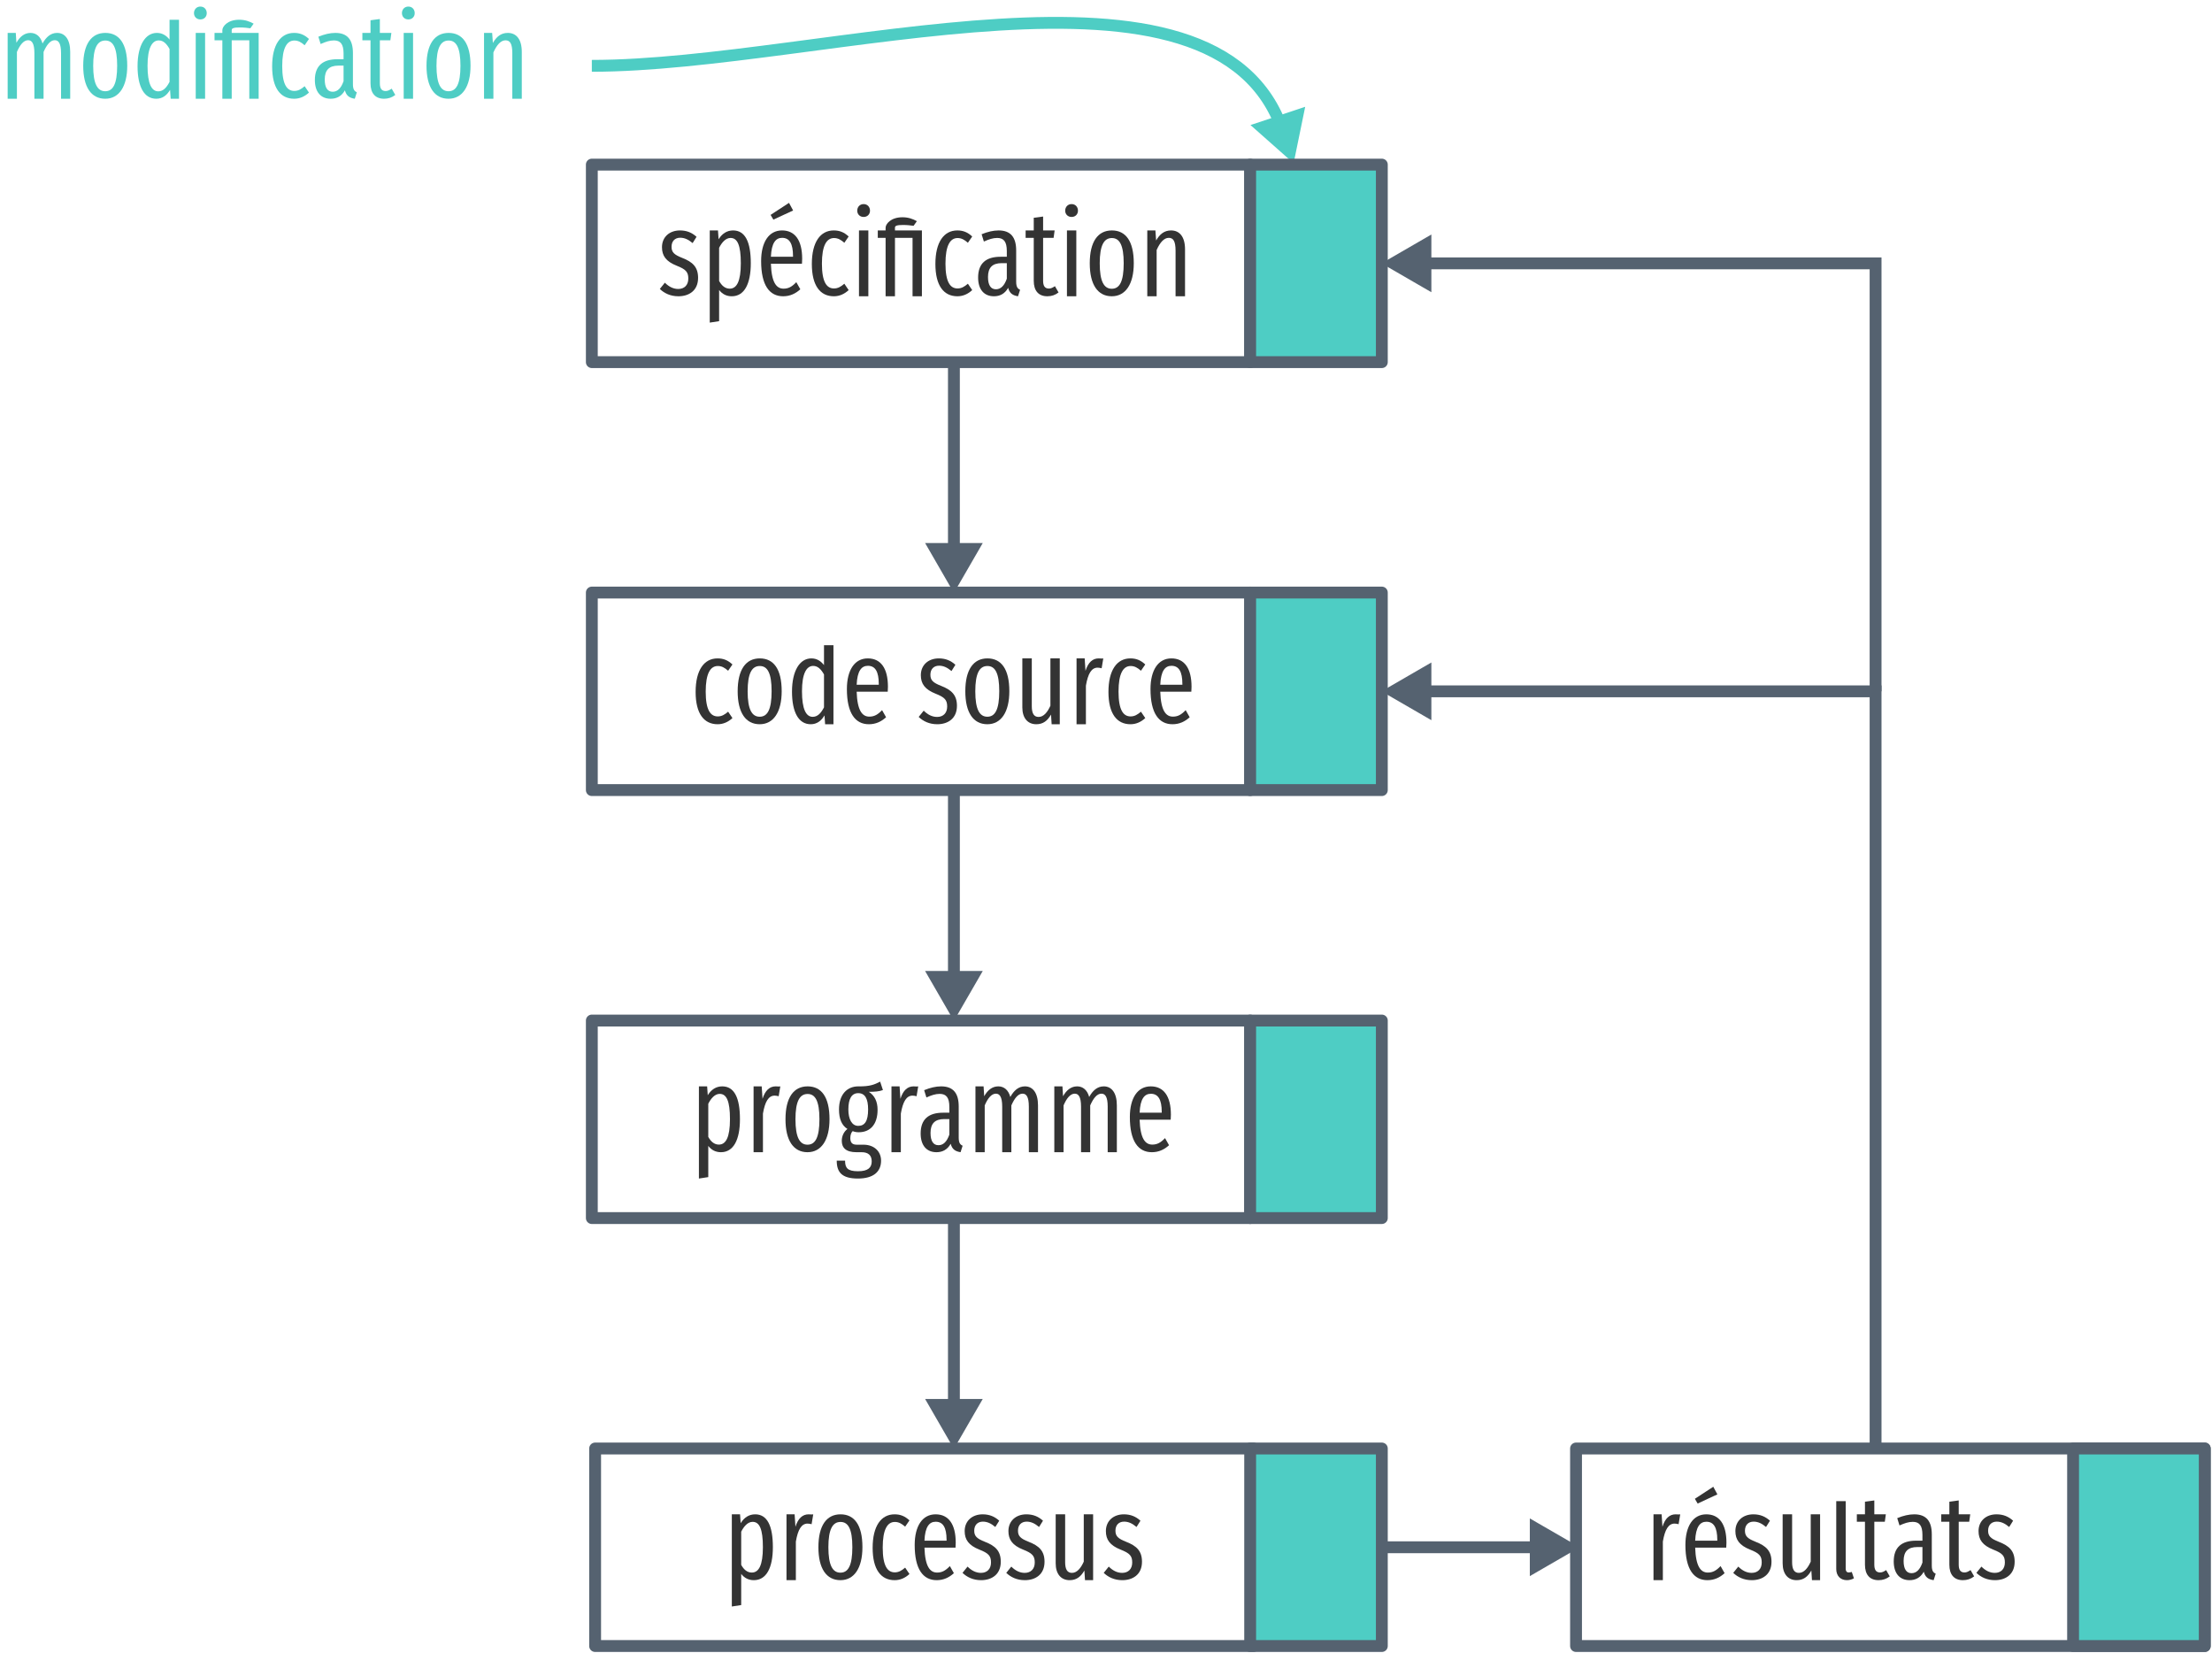
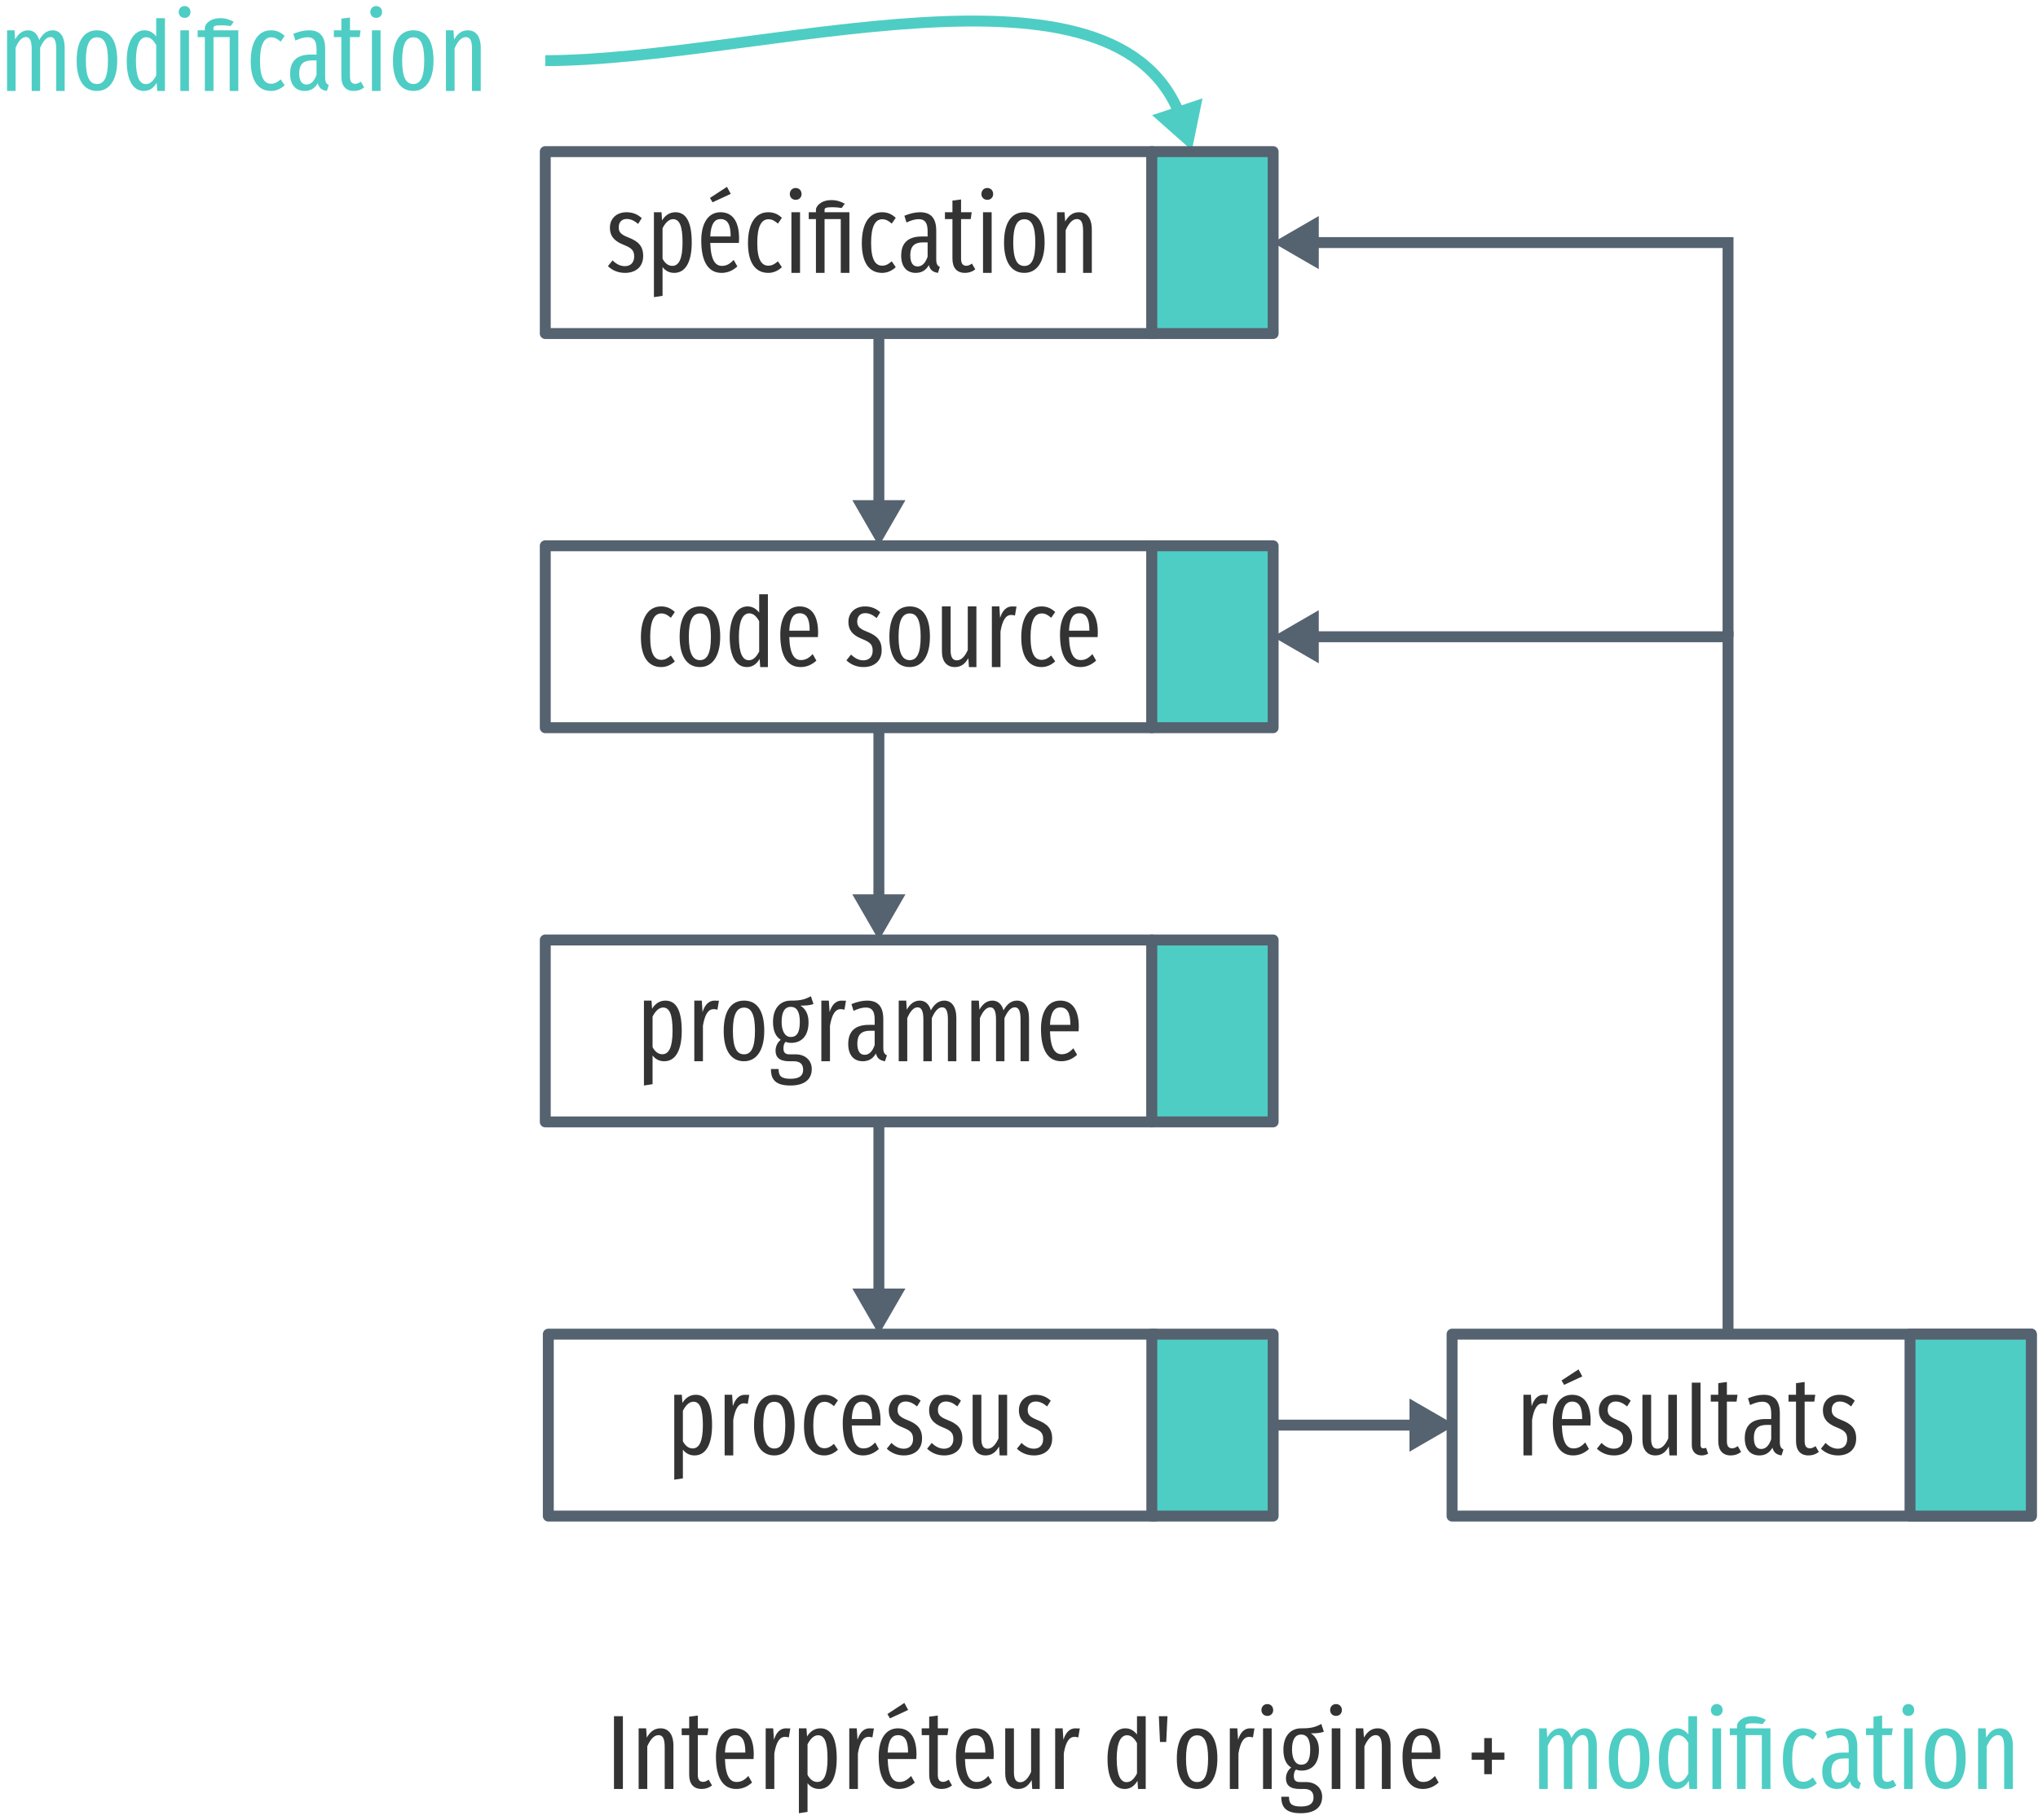
- <svg xmlns="http://www.w3.org/2000/svg" xmlns:xlink="http://www.w3.org/1999/xlink" width="336pt" height="251pt" viewBox="0 0 336 251" version="1.1">
+ <svg xmlns="http://www.w3.org/2000/svg" xmlns:xlink="http://www.w3.org/1999/xlink" width="336pt" height="300pt" viewBox="0 0 336 300" version="1.1">
  <defs>
    <g>
      <symbol overflow="visible" id="glyph0-0">
        <path style="stroke:none;" d="M 8.812 -17 L 1.984 -17 L 1.984 5.859 L 8.812 5.859 Z M 7.938 -16.141 L 7.938 5 L 2.891 5 L 2.891 -16.141 Z M 5.25 -7 C 4.625 -7 3.75 -6.797 3.75 -6.359 C 3.75 -6.156 3.891 -5.984 4.141 -5.984 C 4.203 -5.984 4.266 -6 4.344 -6.031 C 4.625 -6.172 4.844 -6.219 5.188 -6.219 C 6 -6.219 6.188 -5.734 6.188 -5.109 C 6.188 -4.266 5.875 -3.938 4.703 -3.875 L 4.703 -2.531 C 4.703 -2.297 4.906 -2.141 5.109 -2.141 C 5.312 -2.141 5.516 -2.297 5.516 -2.531 L 5.516 -3.25 C 6.609 -3.406 7.062 -4.016 7.062 -5.141 C 7.062 -6.094 6.656 -7 5.25 -7 Z M 5.109 -2 C 4.781 -2 4.547 -1.75 4.547 -1.422 C 4.547 -1.078 4.781 -0.828 5.109 -0.828 C 5.438 -0.828 5.688 -1.078 5.688 -1.422 C 5.688 -1.75 5.438 -2 5.109 -2 Z M 5.109 -2 " />
      </symbol>
      <symbol overflow="visible" id="glyph0-1">
        <path style="stroke:none;" d="M 3.391 -10 C 1.781 -10 0.656 -8.984 0.656 -7.453 C 0.656 -6.141 1.281 -5.281 2.891 -4.641 C 4.281 -4.094 4.656 -3.688 4.656 -2.688 C 4.656 -1.703 4.062 -1.109 3.125 -1.109 C 2.344 -1.109 1.672 -1.484 1.094 -2.062 L 0.328 -1.109 C 1 -0.469 1.922 0 3.156 0 C 4.734 0 6.141 -0.844 6.141 -2.797 C 6.141 -4.453 5.297 -5.219 3.734 -5.828 C 2.5 -6.312 2.109 -6.688 2.109 -7.516 C 2.109 -8.359 2.609 -8.891 3.422 -8.891 C 4.109 -8.891 4.672 -8.609 5.312 -8.078 L 5.906 -9.031 C 5.219 -9.656 4.422 -10 3.391 -10 Z M 3.391 -10 " />
      </symbol>
      <symbol overflow="visible" id="glyph0-2">
        <path style="stroke:none;" d="M 4.812 -10 C 3.875 -10 3.141 -9.516 2.609 -8.656 L 2.516 -10 L 1.266 -10 L 1.266 4 L 2.688 3.781 L 2.688 -0.953 C 3.172 -0.328 3.812 0 4.609 0 C 6.5 0 7.5 -1.844 7.5 -5.016 C 7.5 -8.297 6.625 -10 4.812 -10 Z M 4.297 -1.156 C 3.609 -1.156 3.078 -1.609 2.688 -2.328 L 2.688 -7.359 C 3.078 -8.141 3.672 -8.859 4.422 -8.859 C 5.469 -8.859 5.984 -7.766 5.984 -5.016 C 5.984 -2.25 5.359 -1.156 4.297 -1.156 Z M 4.297 -1.156 " />
      </symbol>
      <symbol overflow="visible" id="glyph0-3">
        <path style="stroke:none;" d="M 5.625 -13.031 L 5 -14.188 L 2.203 -12.359 L 2.625 -11.641 Z M 7 -5.688 C 7 -8.516 5.906 -10 3.938 -10 C 1.938 -10 0.766 -8.219 0.766 -5.344 C 0.766 -1.672 2.031 0 4.109 0 C 5.156 0 6 -0.406 6.719 -1.062 L 6.109 -2.141 C 5.469 -1.469 4.938 -1.156 4.172 -1.156 C 3.094 -1.156 2.344 -2.078 2.25 -4.938 L 6.969 -4.938 C 6.984 -5.125 7 -5.391 7 -5.688 Z M 5.609 -6 L 2.25 -6 C 2.344 -8.109 2.984 -8.875 3.953 -8.875 C 5.062 -8.875 5.609 -8.016 5.609 -6.109 Z M 5.609 -6 " />
      </symbol>
      <symbol overflow="visible" id="glyph0-4">
        <path style="stroke:none;" d="M 4.094 -10 C 2.062 -10 0.766 -8.234 0.766 -4.906 C 0.766 -1.594 2.047 0 4.109 0 C 4.969 0 5.719 -0.344 6.359 -0.938 L 5.703 -1.906 C 5.172 -1.453 4.734 -1.188 4.125 -1.188 C 3.016 -1.188 2.297 -2.172 2.297 -4.953 C 2.297 -7.703 3 -8.844 4.141 -8.844 C 4.734 -8.844 5.188 -8.578 5.703 -8.125 L 6.359 -9.078 C 5.656 -9.734 4.969 -10 4.094 -10 Z M 4.094 -10 " />
      </symbol>
      <symbol overflow="visible" id="glyph0-5">
        <path style="stroke:none;" d="M 1.969 -14 C 1.391 -14 1 -13.562 1 -13 C 1 -12.469 1.391 -12.047 1.969 -12.047 C 2.562 -12.047 2.938 -12.469 2.938 -13 C 2.938 -13.562 2.562 -14 1.969 -14 Z M 2.688 -10 L 1.266 -10 L 1.266 0 L 2.688 0 Z M 2.688 -10 " />
      </symbol>
      <symbol overflow="visible" id="glyph0-6">
        <path style="stroke:none;" d="M 3.906 -12 C 2.109 -12 1.344 -10.953 1.344 -10.422 L 1.344 -10 L 0.156 -10 L 0.156 -8.875 L 1.344 -8.875 L 1.344 0 L 2.766 0 L 2.766 -8.875 L 5.438 -8.875 L 5.438 0 L 6.859 0 L 6.859 -10 L 2.766 -10 L 2.766 -10.438 C 2.766 -10.703 3.078 -10.828 3.984 -10.828 C 4.625 -10.828 5.141 -10.766 5.594 -10.703 L 6.094 -11.406 C 5.469 -11.75 4.797 -12 3.906 -12 Z M 3.906 -12 " />
      </symbol>
      <symbol overflow="visible" id="glyph0-7">
        <path style="stroke:none;" d="M 6.375 -2.219 L 6.375 -6.953 C 6.375 -8.953 5.547 -10 3.703 -10 C 2.891 -10 2.047 -9.797 1.125 -9.422 L 1.469 -8.312 C 2.234 -8.656 2.859 -8.859 3.484 -8.859 C 4.484 -8.859 4.953 -8.297 4.953 -6.875 L 4.953 -6 L 4 -6 C 1.797 -6 0.594 -5 0.594 -2.844 C 0.594 -1.031 1.5 0 3 0 C 3.875 0 4.641 -0.359 5.156 -1.281 C 5.375 -0.438 5.859 -0.125 6.656 0 L 6.969 -0.984 C 6.594 -1.156 6.375 -1.422 6.375 -2.219 Z M 3.297 -1.062 C 2.531 -1.062 2.094 -1.672 2.094 -2.922 C 2.094 -4.344 2.75 -5.031 4.172 -5.031 L 4.953 -5.031 L 4.953 -2.672 C 4.578 -1.594 4.031 -1.062 3.297 -1.062 Z M 3.297 -1.062 " />
      </symbol>
      <symbol overflow="visible" id="glyph0-8">
        <path style="stroke:none;" d="M 4.609 -1.531 C 4.25 -1.297 4 -1.172 3.688 -1.172 C 3.047 -1.172 2.812 -1.609 2.812 -2.359 L 2.812 -8.875 L 4.406 -8.875 L 4.562 -10 L 2.812 -10 L 2.812 -12.109 L 1.391 -11.922 L 1.391 -10 L 0.156 -10 L 0.156 -8.875 L 1.391 -8.875 L 1.391 -2.344 C 1.391 -0.828 2.125 0 3.453 0 C 4.094 0 4.656 -0.188 5.156 -0.578 Z M 4.609 -1.531 " />
      </symbol>
      <symbol overflow="visible" id="glyph0-9">
        <path style="stroke:none;" d="M 4.125 -10 C 2 -10 0.766 -8.297 0.766 -5 C 0.766 -1.766 1.984 0 4.109 0 C 6.203 0 7.453 -1.844 7.453 -5.016 C 7.453 -8.391 6.219 -10 4.125 -10 Z M 4.125 -8.844 C 5.297 -8.844 5.922 -7.766 5.922 -5.016 C 5.922 -2.234 5.297 -1.141 4.109 -1.141 C 2.938 -1.141 2.281 -2.234 2.281 -5 C 2.281 -7.766 2.938 -8.844 4.125 -8.844 Z M 4.125 -8.844 " />
      </symbol>
      <symbol overflow="visible" id="glyph0-10">
        <path style="stroke:none;" d="M 4.875 -10 C 3.828 -10 3.141 -9.406 2.609 -8.469 L 2.5 -10 L 1.266 -10 L 1.266 0 L 2.688 0 L 2.688 -7.031 C 3.188 -8.156 3.797 -8.875 4.531 -8.875 C 5.188 -8.875 5.562 -8.422 5.562 -6.906 L 5.562 0 L 7 0 L 7 -7.125 C 7 -9.016 6.188 -10 4.875 -10 Z M 4.875 -10 " />
      </symbol>
      <symbol overflow="visible" id="glyph0-11">
        <path style="stroke:none;" d="M 5.641 -12 L 5.641 -8.984 C 5.203 -9.547 4.594 -10 3.719 -10 C 1.953 -10 0.781 -8.109 0.781 -4.953 C 0.781 -1.797 1.797 0 3.625 0 C 4.547 0 5.219 -0.5 5.719 -1.344 L 5.812 0 L 7.078 0 L 7.078 -12 Z M 3.922 -1.125 C 2.922 -1.125 2.297 -2.281 2.297 -5 C 2.297 -7.703 2.984 -8.859 4 -8.859 C 4.703 -8.859 5.203 -8.344 5.641 -7.562 L 5.641 -2.562 C 5.188 -1.688 4.672 -1.125 3.922 -1.125 Z M 3.922 -1.125 " />
      </symbol>
      <symbol overflow="visible" id="glyph0-12">
        <path style="stroke:none;" d="M 7 -5.688 C 7 -8.516 5.906 -10 3.938 -10 C 1.938 -10 0.766 -8.219 0.766 -5.344 C 0.766 -1.672 2.031 0 4.109 0 C 5.156 0 6 -0.406 6.719 -1.062 L 6.109 -2.141 C 5.469 -1.469 4.938 -1.156 4.172 -1.156 C 3.094 -1.156 2.344 -2.078 2.25 -4.938 L 6.969 -4.938 C 6.984 -5.125 7 -5.391 7 -5.688 Z M 5.609 -6 L 2.25 -6 C 2.344 -8.109 2.984 -8.875 3.953 -8.875 C 5.062 -8.875 5.609 -8.016 5.609 -6.109 Z M 5.609 -6 " />
      </symbol>
      <symbol overflow="visible" id="glyph0-13">
        <path style="stroke:none;" d="" />
      </symbol>
      <symbol overflow="visible" id="glyph0-14">
        <path style="stroke:none;" d="M 6.875 -10 L 5.453 -10 L 5.453 -2.812 C 5.016 -1.844 4.438 -1.109 3.656 -1.109 C 2.953 -1.109 2.625 -1.641 2.625 -2.734 L 2.625 -10 L 1.188 -10 L 1.188 -2.562 C 1.188 -0.938 2 0 3.312 0 C 4.312 0 5 -0.5 5.547 -1.469 L 5.641 0 L 6.875 0 Z M 6.875 -10 " />
      </symbol>
      <symbol overflow="visible" id="glyph0-15">
        <path style="stroke:none;" d="M 4.625 -10 C 3.719 -10 3.031 -9.406 2.625 -8.109 L 2.5 -10 L 1.266 -10 L 1.266 0 L 2.688 0 L 2.688 -5.859 C 3 -7.703 3.547 -8.594 4.469 -8.594 C 4.703 -8.594 4.875 -8.547 5.078 -8.5 L 5.328 -10 C 5.109 -9.953 4.891 -10 4.625 -10 Z M 4.625 -10 " />
      </symbol>
      <symbol overflow="visible" id="glyph0-16">
        <path style="stroke:none;" d="M 6.906 -10.719 C 6.094 -10.297 5.375 -9.969 3.594 -10 C 1.875 -10 0.656 -8.766 0.656 -6.484 C 0.656 -5.078 1.062 -4.078 1.938 -3.531 C 1.422 -3.141 1.078 -2.484 1.078 -1.734 C 1.078 -0.688 1.688 0 3.312 0 L 4.094 0 C 5.094 0 5.625 0.469 5.625 1.391 C 5.625 2.312 5.094 2.891 3.547 2.891 C 1.953 2.891 1.578 2.391 1.578 1.281 L 0.312 1.281 C 0.312 3.031 1.078 4 3.531 4 C 5.875 4 7.047 2.969 7.047 1.281 C 7.047 -0.094 6.031 -1.141 4.359 -1.141 L 3.328 -1.141 C 2.578 -1.141 2.375 -1.562 2.375 -2.156 C 2.375 -2.594 2.516 -3.016 2.734 -3.203 C 3.031 -3.078 3.328 -3.031 3.656 -3.031 C 5.438 -3.031 6.516 -4.266 6.516 -6.438 C 6.516 -7.703 6.062 -8.609 5.188 -9.172 C 6.047 -9.172 6.75 -9.219 7.328 -9.438 Z M 3.578 -8.969 C 4.609 -8.969 5.078 -8.125 5.078 -6.5 C 5.078 -4.703 4.562 -4 3.578 -4 C 2.609 -4 2.078 -5.016 2.078 -6.484 C 2.078 -8.141 2.594 -8.969 3.578 -8.969 Z M 3.578 -8.969 " />
      </symbol>
      <symbol overflow="visible" id="glyph0-17">
        <path style="stroke:none;" d="M 8.781 -10 C 7.781 -10 7.094 -9.344 6.562 -8.391 C 6.281 -9.422 5.625 -10 4.734 -10 C 3.781 -10 3.094 -9.391 2.594 -8.5 L 2.5 -10 L 1.266 -10 L 1.266 0 L 2.672 0 L 2.672 -7.109 C 3.125 -8.172 3.688 -8.891 4.375 -8.891 C 4.922 -8.891 5.328 -8.438 5.328 -6.922 L 5.328 0 L 6.719 0 L 6.719 -7.109 C 7.188 -8.172 7.734 -8.891 8.422 -8.891 C 8.984 -8.891 9.375 -8.438 9.375 -6.922 L 9.375 0 L 10.766 0 L 10.766 -7.125 C 10.766 -9 9.984 -10 8.781 -10 Z M 8.781 -10 " />
      </symbol>
      <symbol overflow="visible" id="glyph0-18">
        <path style="stroke:none;" d="M 2.797 0 C 3.203 0 3.578 -0.125 3.859 -0.281 L 3.531 -1.25 C 3.422 -1.219 3.266 -1.172 3.078 -1.172 C 2.734 -1.172 2.609 -1.406 2.609 -1.734 L 2.609 -12 L 1.172 -12 L 1.172 -1.703 C 1.172 -0.641 1.828 0 2.797 0 Z M 2.797 0 " />
      </symbol>
+       <symbol overflow="visible" id="glyph0-19">
+         <path style="stroke:none;" d="M 2.797 -12 L 1.328 -12 L 1.328 0 L 2.797 0 Z M 2.797 -12 " />
+       </symbol>
+       <symbol overflow="visible" id="glyph0-20">
+         <path style="stroke:none;" d="M 1.078 -7.75 L 2.109 -7.75 L 2.312 -12 L 0.891 -12 Z M 1.078 -7.75 " />
+       </symbol>
+       <symbol overflow="visible" id="glyph0-21">
+         <path style="stroke:none;" d="M 4.156 -8.391 L 2.891 -8.391 L 2.891 -6 L 0.828 -6 L 0.828 -4.812 L 2.891 -4.812 L 2.891 -2.438 L 4.156 -2.438 L 4.156 -4.812 L 6.219 -4.812 L 6.219 -6 L 4.156 -6 Z M 4.156 -8.391 " />
+       </symbol>
+       <symbol overflow="visible" id="glyph1-0">
+         <path style="stroke:none;" d="M 8.812 -17 L 1.984 -17 L 1.984 5.859 L 8.812 5.859 Z M 7.938 -16.141 L 7.938 5 L 2.891 5 L 2.891 -16.141 Z M 5.25 -7 C 4.625 -7 3.75 -6.797 3.75 -6.359 C 3.75 -6.156 3.891 -5.984 4.141 -5.984 C 4.203 -5.984 4.266 -6 4.344 -6.031 C 4.625 -6.172 4.844 -6.219 5.188 -6.219 C 6 -6.219 6.188 -5.734 6.188 -5.109 C 6.188 -4.266 5.875 -3.938 4.703 -3.875 L 4.703 -2.531 C 4.703 -2.297 4.906 -2.141 5.109 -2.141 C 5.312 -2.141 5.516 -2.297 5.516 -2.531 L 5.516 -3.25 C 6.609 -3.406 7.062 -4.016 7.062 -5.141 C 7.062 -6.094 6.656 -7 5.25 -7 Z M 5.109 -2 C 4.781 -2 4.547 -1.75 4.547 -1.422 C 4.547 -1.078 4.781 -0.828 5.109 -0.828 C 5.438 -0.828 5.688 -1.078 5.688 -1.422 C 5.688 -1.75 5.438 -2 5.109 -2 Z M 5.109 -2 " />
+       </symbol>
+       <symbol overflow="visible" id="glyph1-1">
+         <path style="stroke:none;" d="M 8.781 -10 C 7.781 -10 7.094 -9.344 6.562 -8.391 C 6.281 -9.422 5.625 -10 4.734 -10 C 3.781 -10 3.094 -9.391 2.594 -8.5 L 2.5 -10 L 1.266 -10 L 1.266 0 L 2.672 0 L 2.672 -7.109 C 3.125 -8.172 3.688 -8.891 4.375 -8.891 C 4.922 -8.891 5.328 -8.438 5.328 -6.922 L 5.328 0 L 6.719 0 L 6.719 -7.109 C 7.188 -8.172 7.734 -8.891 8.422 -8.891 C 8.984 -8.891 9.375 -8.438 9.375 -6.922 L 9.375 0 L 10.766 0 L 10.766 -7.125 C 10.766 -9 9.984 -10 8.781 -10 Z M 8.781 -10 " />
+       </symbol>
+       <symbol overflow="visible" id="glyph1-2">
+         <path style="stroke:none;" d="M 4.125 -10 C 2 -10 0.766 -8.297 0.766 -5 C 0.766 -1.766 1.984 0 4.109 0 C 6.203 0 7.453 -1.844 7.453 -5.016 C 7.453 -8.391 6.219 -10 4.125 -10 Z M 4.125 -8.844 C 5.297 -8.844 5.922 -7.766 5.922 -5.016 C 5.922 -2.234 5.297 -1.141 4.109 -1.141 C 2.938 -1.141 2.281 -2.234 2.281 -5 C 2.281 -7.766 2.938 -8.844 4.125 -8.844 Z M 4.125 -8.844 " />
+       </symbol>
+       <symbol overflow="visible" id="glyph1-3">
+         <path style="stroke:none;" d="M 5.641 -12 L 5.641 -8.984 C 5.203 -9.547 4.594 -10 3.719 -10 C 1.953 -10 0.781 -8.109 0.781 -4.953 C 0.781 -1.797 1.797 0 3.625 0 C 4.547 0 5.219 -0.5 5.719 -1.344 L 5.812 0 L 7.078 0 L 7.078 -12 Z M 3.922 -1.125 C 2.922 -1.125 2.297 -2.281 2.297 -5 C 2.297 -7.703 2.984 -8.859 4 -8.859 C 4.703 -8.859 5.203 -8.344 5.641 -7.562 L 5.641 -2.562 C 5.188 -1.688 4.672 -1.125 3.922 -1.125 Z M 3.922 -1.125 " />
+       </symbol>
+       <symbol overflow="visible" id="glyph1-4">
+         <path style="stroke:none;" d="M 1.969 -14 C 1.391 -14 1 -13.562 1 -13 C 1 -12.469 1.391 -12.047 1.969 -12.047 C 2.562 -12.047 2.938 -12.469 2.938 -13 C 2.938 -13.562 2.562 -14 1.969 -14 Z M 2.688 -10 L 1.266 -10 L 1.266 0 L 2.688 0 Z M 2.688 -10 " />
+       </symbol>
+       <symbol overflow="visible" id="glyph1-5">
+         <path style="stroke:none;" d="M 3.906 -12 C 2.109 -12 1.344 -10.953 1.344 -10.422 L 1.344 -10 L 0.156 -10 L 0.156 -8.875 L 1.344 -8.875 L 1.344 0 L 2.766 0 L 2.766 -8.875 L 5.438 -8.875 L 5.438 0 L 6.859 0 L 6.859 -10 L 2.766 -10 L 2.766 -10.438 C 2.766 -10.703 3.078 -10.828 3.984 -10.828 C 4.625 -10.828 5.141 -10.766 5.594 -10.703 L 6.094 -11.406 C 5.469 -11.75 4.797 -12 3.906 -12 Z M 3.906 -12 " />
+       </symbol>
+       <symbol overflow="visible" id="glyph1-6">
+         <path style="stroke:none;" d="M 4.094 -10 C 2.062 -10 0.766 -8.234 0.766 -4.906 C 0.766 -1.594 2.047 0 4.109 0 C 4.969 0 5.719 -0.344 6.359 -0.938 L 5.703 -1.906 C 5.172 -1.453 4.734 -1.188 4.125 -1.188 C 3.016 -1.188 2.297 -2.172 2.297 -4.953 C 2.297 -7.703 3 -8.844 4.141 -8.844 C 4.734 -8.844 5.188 -8.578 5.703 -8.125 L 6.359 -9.078 C 5.656 -9.734 4.969 -10 4.094 -10 Z M 4.094 -10 " />
+       </symbol>
+       <symbol overflow="visible" id="glyph1-7">
+         <path style="stroke:none;" d="M 6.375 -2.219 L 6.375 -6.953 C 6.375 -8.953 5.547 -10 3.703 -10 C 2.891 -10 2.047 -9.797 1.125 -9.422 L 1.469 -8.312 C 2.234 -8.656 2.859 -8.859 3.484 -8.859 C 4.484 -8.859 4.953 -8.297 4.953 -6.875 L 4.953 -6 L 4 -6 C 1.797 -6 0.594 -5 0.594 -2.844 C 0.594 -1.031 1.5 0 3 0 C 3.875 0 4.641 -0.359 5.156 -1.281 C 5.375 -0.438 5.859 -0.125 6.656 0 L 6.969 -0.984 C 6.594 -1.156 6.375 -1.422 6.375 -2.219 Z M 3.297 -1.062 C 2.531 -1.062 2.094 -1.672 2.094 -2.922 C 2.094 -4.344 2.75 -5.031 4.172 -5.031 L 4.953 -5.031 L 4.953 -2.672 C 4.578 -1.594 4.031 -1.062 3.297 -1.062 Z M 3.297 -1.062 " />
+       </symbol>
+       <symbol overflow="visible" id="glyph1-8">
+         <path style="stroke:none;" d="M 4.609 -1.531 C 4.25 -1.297 4 -1.172 3.688 -1.172 C 3.047 -1.172 2.812 -1.609 2.812 -2.359 L 2.812 -8.875 L 4.406 -8.875 L 4.562 -10 L 2.812 -10 L 2.812 -12.109 L 1.391 -11.922 L 1.391 -10 L 0.156 -10 L 0.156 -8.875 L 1.391 -8.875 L 1.391 -2.344 C 1.391 -0.828 2.125 0 3.453 0 C 4.094 0 4.656 -0.188 5.156 -0.578 Z M 4.609 -1.531 " />
+       </symbol>
+       <symbol overflow="visible" id="glyph1-9">
+         <path style="stroke:none;" d="M 4.875 -10 C 3.828 -10 3.141 -9.406 2.609 -8.469 L 2.5 -10 L 1.266 -10 L 1.266 0 L 2.688 0 L 2.688 -7.031 C 3.188 -8.156 3.797 -8.875 4.531 -8.875 C 5.188 -8.875 5.562 -8.422 5.562 -6.906 L 5.562 0 L 7 0 L 7 -7.125 C 7 -9.016 6.188 -10 4.875 -10 Z M 4.875 -10 " />
+       </symbol>
    </g>
  </defs>
  <g id="surface2">
-     <path style="fill:none;stroke-width:1.8;stroke-linecap:butt;stroke-linejoin:round;stroke:rgb(33.333%,38.431%,43.922%);stroke-opacity:1;stroke-miterlimit:4;" d="M 549.998 632.362 L 649.998 632.362 L 649.998 662.362 L 549.998 662.362 Z M 549.998 632.362 " transform="matrix(1,0,0,1,-460.1,-607.3622)" />
+     <path style="fill:none;stroke-width:1.8;stroke-linecap:butt;stroke-linejoin:round;stroke:rgb(33.333%,38.431%,43.922%);stroke-opacity:1;stroke-miterlimit:4;" d="M 159.998 952.362 L 259.998 952.362 L 259.998 982.362 L 159.998 982.362 Z M 159.998 952.362 " transform="matrix(1,0,0,1,-70.1,-927.3622)" />
    <g style="fill:rgb(20%,20%,20%);fill-opacity:1;">
      <use xlink:href="#glyph0-1" x="99.898" y="44.998" />
      <use xlink:href="#glyph0-2" x="106.545" y="44.998" />
      <use xlink:href="#glyph0-3" x="114.849" y="44.998" />
      <use xlink:href="#glyph0-4" x="122.551" y="44.998" />
      <use xlink:href="#glyph0-5" x="129.213" y="44.998" />
      <use xlink:href="#glyph0-6" x="133.178" y="44.998" />
      <use xlink:href="#glyph0-4" x="141.319" y="44.998" />
      <use xlink:href="#glyph0-7" x="147.981" y="44.998" />
      <use xlink:href="#glyph0-8" x="155.635" y="44.998" />
      <use xlink:href="#glyph0-5" x="160.802" y="44.998" />
      <use xlink:href="#glyph0-9" x="164.767" y="44.998" />
      <use xlink:href="#glyph0-10" x="173.005" y="44.998" />
    </g>
    <g style="fill:rgb(20%,20%,20%);fill-opacity:1;">
      <use xlink:href="#glyph0-4" x="104.898" y="109.998" />
      <use xlink:href="#glyph0-9" x="111.285" y="109.998" />
      <use xlink:href="#glyph0-11" x="119.523" y="109.998" />
      <use xlink:href="#glyph0-12" x="127.876" y="109.998" />
      <use xlink:href="#glyph0-13" x="135.578" y="109.998" />
      <use xlink:href="#glyph0-1" x="139.218" y="109.998" />
      <use xlink:href="#glyph0-9" x="145.864" y="109.998" />
      <use xlink:href="#glyph0-14" x="154.103" y="109.998" />
      <use xlink:href="#glyph0-15" x="162.26" y="109.998" />
      <use xlink:href="#glyph0-4" x="167.606" y="109.998" />
      <use xlink:href="#glyph0-12" x="173.993" y="109.998" />
    </g>
    <g style="fill:rgb(20%,20%,20%);fill-opacity:1;">
      <use xlink:href="#glyph0-2" x="104.898" y="174.998" />
      <use xlink:href="#glyph0-15" x="113.202" y="174.998" />
      <use xlink:href="#glyph0-9" x="118.549" y="174.998" />
      <use xlink:href="#glyph0-16" x="126.787" y="174.998" />
      <use xlink:href="#glyph0-15" x="134.148" y="174.998" />
      <use xlink:href="#glyph0-7" x="139.252" y="174.998" />
      <use xlink:href="#glyph0-17" x="146.905" y="174.998" />
      <use xlink:href="#glyph0-17" x="158.882" y="174.998" />
      <use xlink:href="#glyph0-12" x="170.858" y="174.998" />
    </g>
    <g style="fill:rgb(20%,20%,20%);fill-opacity:1;">
      <use xlink:href="#glyph0-2" x="109.898" y="239.998" />
      <use xlink:href="#glyph0-15" x="118.202" y="239.998" />
      <use xlink:href="#glyph0-9" x="123.549" y="239.998" />
      <use xlink:href="#glyph0-4" x="131.787" y="239.998" />
      <use xlink:href="#glyph0-12" x="138.174" y="239.998" />
      <use xlink:href="#glyph0-1" x="145.876" y="239.998" />
      <use xlink:href="#glyph0-1" x="152.522" y="239.998" />
      <use xlink:href="#glyph0-14" x="159.169" y="239.998" />
      <use xlink:href="#glyph0-1" x="167.326" y="239.998" />
    </g>
-     <path style="fill:none;stroke-width:1.8;stroke-linecap:butt;stroke-linejoin:round;stroke:rgb(33.333%,38.431%,43.922%);stroke-opacity:1;stroke-miterlimit:4;" d="M 549.998 697.362 L 649.998 697.362 L 649.998 727.362 L 549.998 727.362 Z M 549.998 697.362 " transform="matrix(1,0,0,1,-460.1,-607.3622)" />
-     <path style="fill:none;stroke-width:1.8;stroke-linecap:butt;stroke-linejoin:round;stroke:rgb(33.333%,38.431%,43.922%);stroke-opacity:1;stroke-miterlimit:4;" d="M 549.998 762.362 L 649.998 762.362 L 649.998 792.362 L 549.998 792.362 Z M 549.998 762.362 " transform="matrix(1,0,0,1,-460.1,-607.3622)" />
-     <path style="fill:none;stroke-width:1.8;stroke-linecap:butt;stroke-linejoin:miter;stroke:rgb(33.333%,38.431%,43.922%);stroke-opacity:1;stroke-miterlimit:4;" d="M 604.998 727.335 L 604.998 757.362 " transform="matrix(1,0,0,1,-460.1,-607.3622)" />
+     <path style="fill:none;stroke-width:1.8;stroke-linecap:butt;stroke-linejoin:round;stroke:rgb(33.333%,38.431%,43.922%);stroke-opacity:1;stroke-miterlimit:4;" d="M 159.998 1017.362 L 259.998 1017.362 L 259.998 1047.362 L 159.998 1047.362 Z M 159.998 1017.362 " transform="matrix(1,0,0,1,-70.1,-927.3622)" />
+     <path style="fill:none;stroke-width:1.8;stroke-linecap:butt;stroke-linejoin:round;stroke:rgb(33.333%,38.431%,43.922%);stroke-opacity:1;stroke-miterlimit:4;" d="M 159.998 1082.362 L 259.998 1082.362 L 259.998 1112.362 L 159.998 1112.362 Z M 159.998 1082.362 " transform="matrix(1,0,0,1,-70.1,-927.3622)" />
+     <path style="fill:none;stroke-width:1.8;stroke-linecap:butt;stroke-linejoin:miter;stroke:rgb(33.333%,38.431%,43.922%);stroke-opacity:1;stroke-miterlimit:4;" d="M 214.998 1047.335 L 214.998 1077.362 " transform="matrix(1,0,0,1,-70.1,-927.3622)" />
    <path style="fill-rule:evenodd;fill:rgb(33.333%,38.431%,43.922%);fill-opacity:1;stroke-width:1.25;stroke-linecap:butt;stroke-linejoin:miter;stroke:rgb(33.333%,38.431%,43.922%);stroke-opacity:1;stroke-miterlimit:4;" d="M 5.773 0.002 L -2.881 4.999 L -2.881 -5 Z M 5.773 0.002 " transform="matrix(0.000000000000000044,0.72,-0.72,0.000000000000000044,144.9,150)" />
-     <path style="fill:none;stroke-width:1.8;stroke-linecap:butt;stroke-linejoin:miter;stroke:rgb(33.333%,38.431%,43.922%);stroke-opacity:1;stroke-miterlimit:4;" d="M 604.998 792.362 L 604.998 822.362 " transform="matrix(1,0,0,1,-460.1,-607.3622)" />
-     <path style="fill-rule:evenodd;fill:rgb(33.333%,38.431%,43.922%);fill-opacity:1;stroke-width:1.25;stroke-linecap:butt;stroke-linejoin:miter;stroke:rgb(33.333%,38.431%,43.922%);stroke-opacity:1;stroke-miterlimit:4;" d="M 5.773 0.002 L -2.881 4.999 L -2.881 -5 Z M 5.773 0.002 " transform="matrix(0.000000000000000044,0.72,-0.72,0.000000000000000044,144.9,215)" />
-     <path style="fill:none;stroke-width:1.8;stroke-linecap:butt;stroke-linejoin:round;stroke:rgb(33.333%,38.431%,43.922%);stroke-opacity:1;stroke-miterlimit:4;" d="M 550.498 827.362 L 650.498 827.362 L 650.498 857.362 L 550.498 857.362 Z M 550.498 827.362 " transform="matrix(1,0,0,1,-460.1,-607.3622)" />
-     <path style="fill:none;stroke-width:1.8;stroke-linecap:butt;stroke-linejoin:miter;stroke:rgb(33.333%,38.431%,43.922%);stroke-opacity:1;stroke-miterlimit:4;" d="M 664.998 842.362 L 694.998 842.362 " transform="matrix(1,0,0,1,-460.1,-607.3622)" />
+     <path style="fill:none;stroke-width:1.8;stroke-linecap:butt;stroke-linejoin:miter;stroke:rgb(33.333%,38.431%,43.922%);stroke-opacity:1;stroke-miterlimit:4;" d="M 214.998 1112.362 L 214.998 1142.362 " transform="matrix(1,0,0,1,-70.1,-927.3622)" />
+     <path style="fill-rule:evenodd;fill:rgb(33.333%,38.431%,43.922%);fill-opacity:1;stroke-width:1.25;stroke-linecap:butt;stroke-linejoin:miter;stroke:rgb(33.333%,38.431%,43.922%);stroke-opacity:1;stroke-miterlimit:4;" d="M 5.772 0.002 L -2.881 4.999 L -2.881 -5 Z M 5.772 0.002 " transform="matrix(0.000000000000000044,0.72,-0.72,0.000000000000000044,144.9,215.0001)" />
+     <path style="fill:none;stroke-width:1.8;stroke-linecap:butt;stroke-linejoin:round;stroke:rgb(33.333%,38.431%,43.922%);stroke-opacity:1;stroke-miterlimit:4;" d="M 160.498 1147.362 L 260.498 1147.362 L 260.498 1177.362 L 160.498 1177.362 Z M 160.498 1147.362 " transform="matrix(1,0,0,1,-70.1,-927.3622)" />
+     <path style="fill:none;stroke-width:1.8;stroke-linecap:butt;stroke-linejoin:miter;stroke:rgb(33.333%,38.431%,43.922%);stroke-opacity:1;stroke-miterlimit:4;" d="M 274.998 1162.362 L 304.998 1162.362 " transform="matrix(1,0,0,1,-70.1,-927.3622)" />
    <path style="fill-rule:evenodd;fill:rgb(33.333%,38.431%,43.922%);fill-opacity:1;stroke-width:1.25;stroke-linecap:butt;stroke-linejoin:miter;stroke:rgb(33.333%,38.431%,43.922%);stroke-opacity:1;stroke-miterlimit:4;" d="M 5.77 0 L -2.878 5.002 L -2.878 -5.002 Z M 5.77 0 " transform="matrix(0.72,0,0,0.72,234.9,235)" />
    <g style="fill:rgb(20%,20%,20%);fill-opacity:1;">
      <use xlink:href="#glyph0-15" x="249.898" y="239.998" />
      <use xlink:href="#glyph0-3" x="255.245" y="239.998" />
      <use xlink:href="#glyph0-1" x="262.947" y="239.998" />
      <use xlink:href="#glyph0-14" x="269.594" y="239.998" />
      <use xlink:href="#glyph0-18" x="277.751" y="239.998" />
      <use xlink:href="#glyph0-8" x="281.895" y="239.998" />
      <use xlink:href="#glyph0-7" x="287.062" y="239.998" />
      <use xlink:href="#glyph0-8" x="294.715" y="239.998" />
      <use xlink:href="#glyph0-1" x="299.882" y="239.998" />
    </g>
-     <path style="fill:none;stroke-width:1.8;stroke-linecap:butt;stroke-linejoin:round;stroke:rgb(33.333%,38.431%,43.922%);stroke-opacity:1;stroke-miterlimit:4;" d="M 699.498 827.362 L 794.998 827.362 L 794.998 857.362 L 699.498 857.362 Z M 699.498 827.362 " transform="matrix(1,0,0,1,-460.1,-607.3622)" />
-     <path style="fill:none;stroke-width:1.8;stroke-linecap:butt;stroke-linejoin:miter;stroke:rgb(33.333%,38.431%,43.922%);stroke-opacity:1;stroke-miterlimit:4;" d="M 744.998 827.362 L 744.998 712.362 L 674.998 712.362 " transform="matrix(1,0,0,1,-460.1,-607.3622)" />
+     <path style="fill:none;stroke-width:1.8;stroke-linecap:butt;stroke-linejoin:round;stroke:rgb(33.333%,38.431%,43.922%);stroke-opacity:1;stroke-miterlimit:4;" d="M 309.498 1147.362 L 404.998 1147.362 L 404.998 1177.362 L 309.498 1177.362 Z M 309.498 1147.362 " transform="matrix(1,0,0,1,-70.1,-927.3622)" />
+     <path style="fill:none;stroke-width:1.8;stroke-linecap:butt;stroke-linejoin:miter;stroke:rgb(33.333%,38.431%,43.922%);stroke-opacity:1;stroke-miterlimit:4;" d="M 354.998 1147.362 L 354.998 1032.362 L 284.998 1032.362 " transform="matrix(1,0,0,1,-70.1,-927.3622)" />
    <path style="fill-rule:evenodd;fill:rgb(33.333%,38.431%,43.922%);fill-opacity:1;stroke-width:1.25;stroke-linecap:butt;stroke-linejoin:miter;stroke:rgb(33.333%,38.431%,43.922%);stroke-opacity:1;stroke-miterlimit:4;" d="M 5.769 -0 L -2.879 5.002 L -2.879 -5.002 Z M 5.769 -0 " transform="matrix(-0.72,0.000000000000000088,-0.000000000000000088,-0.72,214.9,105)" />
-     <path style="fill:none;stroke-width:1.8;stroke-linecap:butt;stroke-linejoin:miter;stroke:rgb(33.333%,38.431%,43.922%);stroke-opacity:1;stroke-miterlimit:4;" d="M 744.998 712.362 L 744.998 647.362 L 674.998 647.362 " transform="matrix(1,0,0,1,-460.1,-607.3622)" />
-     <path style="fill-rule:evenodd;fill:rgb(33.333%,38.431%,43.922%);fill-opacity:1;stroke-width:1.25;stroke-linecap:butt;stroke-linejoin:miter;stroke:rgb(33.333%,38.431%,43.922%);stroke-opacity:1;stroke-miterlimit:4;" d="M 5.769 -0 L -2.879 5.002 L -2.879 -5.002 Z M 5.769 -0 " transform="matrix(-0.72,0.000000000000000088,-0.000000000000000088,-0.72,214.9,39.99999)" />
-     <path style="fill:none;stroke-width:1.8;stroke-linecap:butt;stroke-linejoin:miter;stroke:rgb(33.333%,38.431%,43.922%);stroke-opacity:1;stroke-miterlimit:4;" d="M 604.998 662.335 L 604.998 692.362 " transform="matrix(1,0,0,1,-460.1,-607.3622)" />
-     <path style="fill-rule:evenodd;fill:rgb(33.333%,38.431%,43.922%);fill-opacity:1;stroke-width:1.25;stroke-linecap:butt;stroke-linejoin:miter;stroke:rgb(33.333%,38.431%,43.922%);stroke-opacity:1;stroke-miterlimit:4;" d="M 5.773 0.002 L -2.881 4.999 L -2.881 -5 Z M 5.773 0.002 " transform="matrix(0.000000000000000044,0.72,-0.72,0.000000000000000044,144.9,84.99999)" />
-     <path style="fill:none;stroke-width:1.8;stroke-linecap:butt;stroke-linejoin:miter;stroke:rgb(30.588%,80.392%,76.863%);stroke-opacity:1;stroke-miterlimit:4;" d="M 549.998 617.362 C 584.998 617.362 644.998 597.362 654.998 627.362 " transform="matrix(1,0,0,1,-460.1,-607.3622)" />
-     <path style="fill-rule:evenodd;fill:rgb(30.588%,80.392%,76.863%);fill-opacity:1;stroke-width:1.25;stroke-linecap:butt;stroke-linejoin:miter;stroke:rgb(30.588%,80.392%,76.863%);stroke-opacity:1;stroke-miterlimit:4;" d="M 5.771 -0.001 L -2.88 5.001 L -2.88 -5.001 Z M 5.771 -0.001 " transform="matrix(0.227684,0.683052,-0.683052,0.227684,194.9,19.99999)" />
+     <path style="fill:none;stroke-width:1.8;stroke-linecap:butt;stroke-linejoin:miter;stroke:rgb(33.333%,38.431%,43.922%);stroke-opacity:1;stroke-miterlimit:4;" d="M 354.998 1032.362 L 354.998 967.362 L 284.998 967.362 " transform="matrix(1,0,0,1,-70.1,-927.3622)" />
+     <path style="fill-rule:evenodd;fill:rgb(33.333%,38.431%,43.922%);fill-opacity:1;stroke-width:1.25;stroke-linecap:butt;stroke-linejoin:miter;stroke:rgb(33.333%,38.431%,43.922%);stroke-opacity:1;stroke-miterlimit:4;" d="M 5.769 0 L -2.879 5.002 L -2.879 -5.002 Z M 5.769 0 " transform="matrix(-0.72,0.000000000000000088,-0.000000000000000088,-0.72,214.9,40.00002)" />
+     <path style="fill:none;stroke-width:1.8;stroke-linecap:butt;stroke-linejoin:miter;stroke:rgb(33.333%,38.431%,43.922%);stroke-opacity:1;stroke-miterlimit:4;" d="M 214.998 982.335 L 214.998 1012.362 " transform="matrix(1,0,0,1,-70.1,-927.3622)" />
+     <path style="fill-rule:evenodd;fill:rgb(33.333%,38.431%,43.922%);fill-opacity:1;stroke-width:1.25;stroke-linecap:butt;stroke-linejoin:miter;stroke:rgb(33.333%,38.431%,43.922%);stroke-opacity:1;stroke-miterlimit:4;" d="M 5.773 0.002 L -2.881 4.999 L -2.881 -5 Z M 5.773 0.002 " transform="matrix(0.000000000000000044,0.72,-0.72,0.000000000000000044,144.9,84.99998)" />
+     <path style="fill:none;stroke-width:1.8;stroke-linecap:butt;stroke-linejoin:miter;stroke:rgb(30.588%,80.392%,76.863%);stroke-opacity:1;stroke-miterlimit:4;" d="M 159.998 937.362 C 194.998 937.362 254.998 917.362 264.998 947.362 " transform="matrix(1,0,0,1,-70.1,-927.3622)" />
+     <path style="fill-rule:evenodd;fill:rgb(30.588%,80.392%,76.863%);fill-opacity:1;stroke-width:1.25;stroke-linecap:butt;stroke-linejoin:miter;stroke:rgb(30.588%,80.392%,76.863%);stroke-opacity:1;stroke-miterlimit:4;" d="M 5.771 -0.001 L -2.88 5.001 L -2.88 -5.001 Z M 5.771 -0.001 " transform="matrix(0.227684,0.683052,-0.683052,0.227684,194.9,20.00002)" />
    <g style="fill:rgb(30.588%,80.392%,76.863%);fill-opacity:1;">
      <use xlink:href="#glyph0-17" x="-0.102" y="14.998" />
      <use xlink:href="#glyph0-9" x="11.875" y="14.998" />
      <use xlink:href="#glyph0-11" x="20.113" y="14.998" />
      <use xlink:href="#glyph0-5" x="28.466" y="14.998" />
      <use xlink:href="#glyph0-6" x="32.431" y="14.998" />
      <use xlink:href="#glyph0-4" x="40.572" y="14.998" />
      <use xlink:href="#glyph0-7" x="47.234" y="14.998" />
      <use xlink:href="#glyph0-8" x="54.888" y="14.998" />
      <use xlink:href="#glyph0-5" x="60.055" y="14.998" />
      <use xlink:href="#glyph0-9" x="64.02" y="14.998" />
      <use xlink:href="#glyph0-10" x="72.258" y="14.998" />
    </g>
-     <path style="fill-rule:nonzero;fill:rgb(30.588%,80.392%,76.863%);fill-opacity:1;stroke-width:1.8;stroke-linecap:butt;stroke-linejoin:round;stroke:rgb(33.333%,38.431%,43.922%);stroke-opacity:1;stroke-miterlimit:4;" d="M 649.998 632.362 L 669.998 632.362 L 669.998 662.362 L 649.998 662.362 Z M 649.998 632.362 " transform="matrix(1,0,0,1,-460.1,-607.3622)" />
-     <path style="fill-rule:nonzero;fill:rgb(30.588%,80.392%,76.863%);fill-opacity:1;stroke-width:1.8;stroke-linecap:butt;stroke-linejoin:round;stroke:rgb(33.333%,38.431%,43.922%);stroke-opacity:1;stroke-miterlimit:4;" d="M 649.998 697.362 L 669.998 697.362 L 669.998 727.362 L 649.998 727.362 Z M 649.998 697.362 " transform="matrix(1,0,0,1,-460.1,-607.3622)" />
-     <path style="fill-rule:nonzero;fill:rgb(30.588%,80.392%,76.863%);fill-opacity:1;stroke-width:1.8;stroke-linecap:butt;stroke-linejoin:round;stroke:rgb(33.333%,38.431%,43.922%);stroke-opacity:1;stroke-miterlimit:4;" d="M 649.998 762.362 L 669.998 762.362 L 669.998 792.362 L 649.998 792.362 Z M 649.998 762.362 " transform="matrix(1,0,0,1,-460.1,-607.3622)" />
-     <path style="fill-rule:nonzero;fill:rgb(30.588%,80.392%,76.863%);fill-opacity:1;stroke-width:1.8;stroke-linecap:butt;stroke-linejoin:round;stroke:rgb(33.333%,38.431%,43.922%);stroke-opacity:1;stroke-miterlimit:4;" d="M 649.998 827.362 L 669.998 827.362 L 669.998 857.362 L 649.998 857.362 Z M 649.998 827.362 " transform="matrix(1,0,0,1,-460.1,-607.3622)" />
-     <path style="fill-rule:nonzero;fill:rgb(30.588%,80.392%,76.863%);fill-opacity:1;stroke-width:1.8;stroke-linecap:butt;stroke-linejoin:round;stroke:rgb(33.333%,38.431%,43.922%);stroke-opacity:1;stroke-miterlimit:4;" d="M 774.998 827.362 L 794.998 827.362 L 794.998 857.362 L 774.998 857.362 Z M 774.998 827.362 " transform="matrix(1,0,0,1,-460.1,-607.3622)" />
+     <path style="fill-rule:nonzero;fill:rgb(30.588%,80.392%,76.863%);fill-opacity:1;stroke-width:1.8;stroke-linecap:butt;stroke-linejoin:round;stroke:rgb(33.333%,38.431%,43.922%);stroke-opacity:1;stroke-miterlimit:4;" d="M 259.998 952.362 L 279.998 952.362 L 279.998 982.362 L 259.998 982.362 Z M 259.998 952.362 " transform="matrix(1,0,0,1,-70.1,-927.3622)" />
+     <path style="fill-rule:nonzero;fill:rgb(30.588%,80.392%,76.863%);fill-opacity:1;stroke-width:1.8;stroke-linecap:butt;stroke-linejoin:round;stroke:rgb(33.333%,38.431%,43.922%);stroke-opacity:1;stroke-miterlimit:4;" d="M 259.998 1017.362 L 279.998 1017.362 L 279.998 1047.362 L 259.998 1047.362 Z M 259.998 1017.362 " transform="matrix(1,0,0,1,-70.1,-927.3622)" />
+     <path style="fill-rule:nonzero;fill:rgb(30.588%,80.392%,76.863%);fill-opacity:1;stroke-width:1.8;stroke-linecap:butt;stroke-linejoin:round;stroke:rgb(33.333%,38.431%,43.922%);stroke-opacity:1;stroke-miterlimit:4;" d="M 259.998 1082.362 L 279.998 1082.362 L 279.998 1112.362 L 259.998 1112.362 Z M 259.998 1082.362 " transform="matrix(1,0,0,1,-70.1,-927.3622)" />
+     <path style="fill-rule:nonzero;fill:rgb(30.588%,80.392%,76.863%);fill-opacity:1;stroke-width:1.8;stroke-linecap:butt;stroke-linejoin:round;stroke:rgb(33.333%,38.431%,43.922%);stroke-opacity:1;stroke-miterlimit:4;" d="M 259.998 1147.362 L 279.998 1147.362 L 279.998 1177.362 L 259.998 1177.362 Z M 259.998 1147.362 " transform="matrix(1,0,0,1,-70.1,-927.3622)" />
+     <path style="fill-rule:nonzero;fill:rgb(30.588%,80.392%,76.863%);fill-opacity:1;stroke-width:1.8;stroke-linecap:butt;stroke-linejoin:round;stroke:rgb(33.333%,38.431%,43.922%);stroke-opacity:1;stroke-miterlimit:4;" d="M 384.998 1147.362 L 404.998 1147.362 L 404.998 1177.362 L 384.998 1177.362 Z M 384.998 1147.362 " transform="matrix(1,0,0,1,-70.1,-927.3622)" />
+     <g style="fill:rgb(20%,20%,20%);fill-opacity:1;">
+       <use xlink:href="#glyph0-19" x="99.898" y="294.998" />
+       <use xlink:href="#glyph0-10" x="104.026" y="294.998" />
+       <use xlink:href="#glyph0-8" x="112.232" y="294.998" />
+       <use xlink:href="#glyph0-12" x="117.27" y="294.998" />
+       <use xlink:href="#glyph0-15" x="124.972" y="294.998" />
+       <use xlink:href="#glyph0-2" x="130.448" y="294.998" />
+       <use xlink:href="#glyph0-15" x="138.752" y="294.998" />
+       <use xlink:href="#glyph0-3" x="144.099" y="294.998" />
+       <use xlink:href="#glyph0-8" x="151.801" y="294.998" />
+       <use xlink:href="#glyph0-12" x="156.838" y="294.998" />
+       <use xlink:href="#glyph0-14" x="164.54" y="294.998" />
+       <use xlink:href="#glyph0-15" x="172.697" y="294.998" />
+       <use xlink:href="#glyph0-13" x="178.174" y="294.998" />
+       <use xlink:href="#glyph0-11" x="181.813" y="294.998" />
+       <use xlink:href="#glyph0-20" x="190.166" y="294.998" />
+       <use xlink:href="#glyph0-9" x="193.254" y="294.998" />
+       <use xlink:href="#glyph0-15" x="201.492" y="294.998" />
+       <use xlink:href="#glyph0-5" x="206.969" y="294.998" />
+       <use xlink:href="#glyph0-16" x="210.934" y="294.998" />
+       <use xlink:href="#glyph0-5" x="218.295" y="294.998" />
+       <use xlink:href="#glyph0-10" x="222.26" y="294.998" />
+       <use xlink:href="#glyph0-12" x="230.466" y="294.998" />
+       <use xlink:href="#glyph0-13" x="238.168" y="294.998" />
+       <use xlink:href="#glyph0-21" x="241.808" y="294.998" />
+       <use xlink:href="#glyph0-13" x="248.86" y="294.998" />
+     </g>
+     <g style="fill:rgb(30.588%,80.392%,76.863%);fill-opacity:1;">
+       <use xlink:href="#glyph1-1" x="252.5" y="294.998" />
+       <use xlink:href="#glyph1-2" x="264.477" y="294.998" />
+       <use xlink:href="#glyph1-3" x="272.715" y="294.998" />
+       <use xlink:href="#glyph1-4" x="281.067" y="294.998" />
+       <use xlink:href="#glyph1-5" x="285.032" y="294.998" />
+       <use xlink:href="#glyph1-6" x="293.174" y="294.998" />
+       <use xlink:href="#glyph1-7" x="299.836" y="294.998" />
+       <use xlink:href="#glyph1-8" x="307.489" y="294.998" />
+       <use xlink:href="#glyph1-4" x="312.656" y="294.998" />
+       <use xlink:href="#glyph1-2" x="316.621" y="294.998" />
+       <use xlink:href="#glyph1-9" x="324.859" y="294.998" />
+     </g>
  </g>
</svg>
